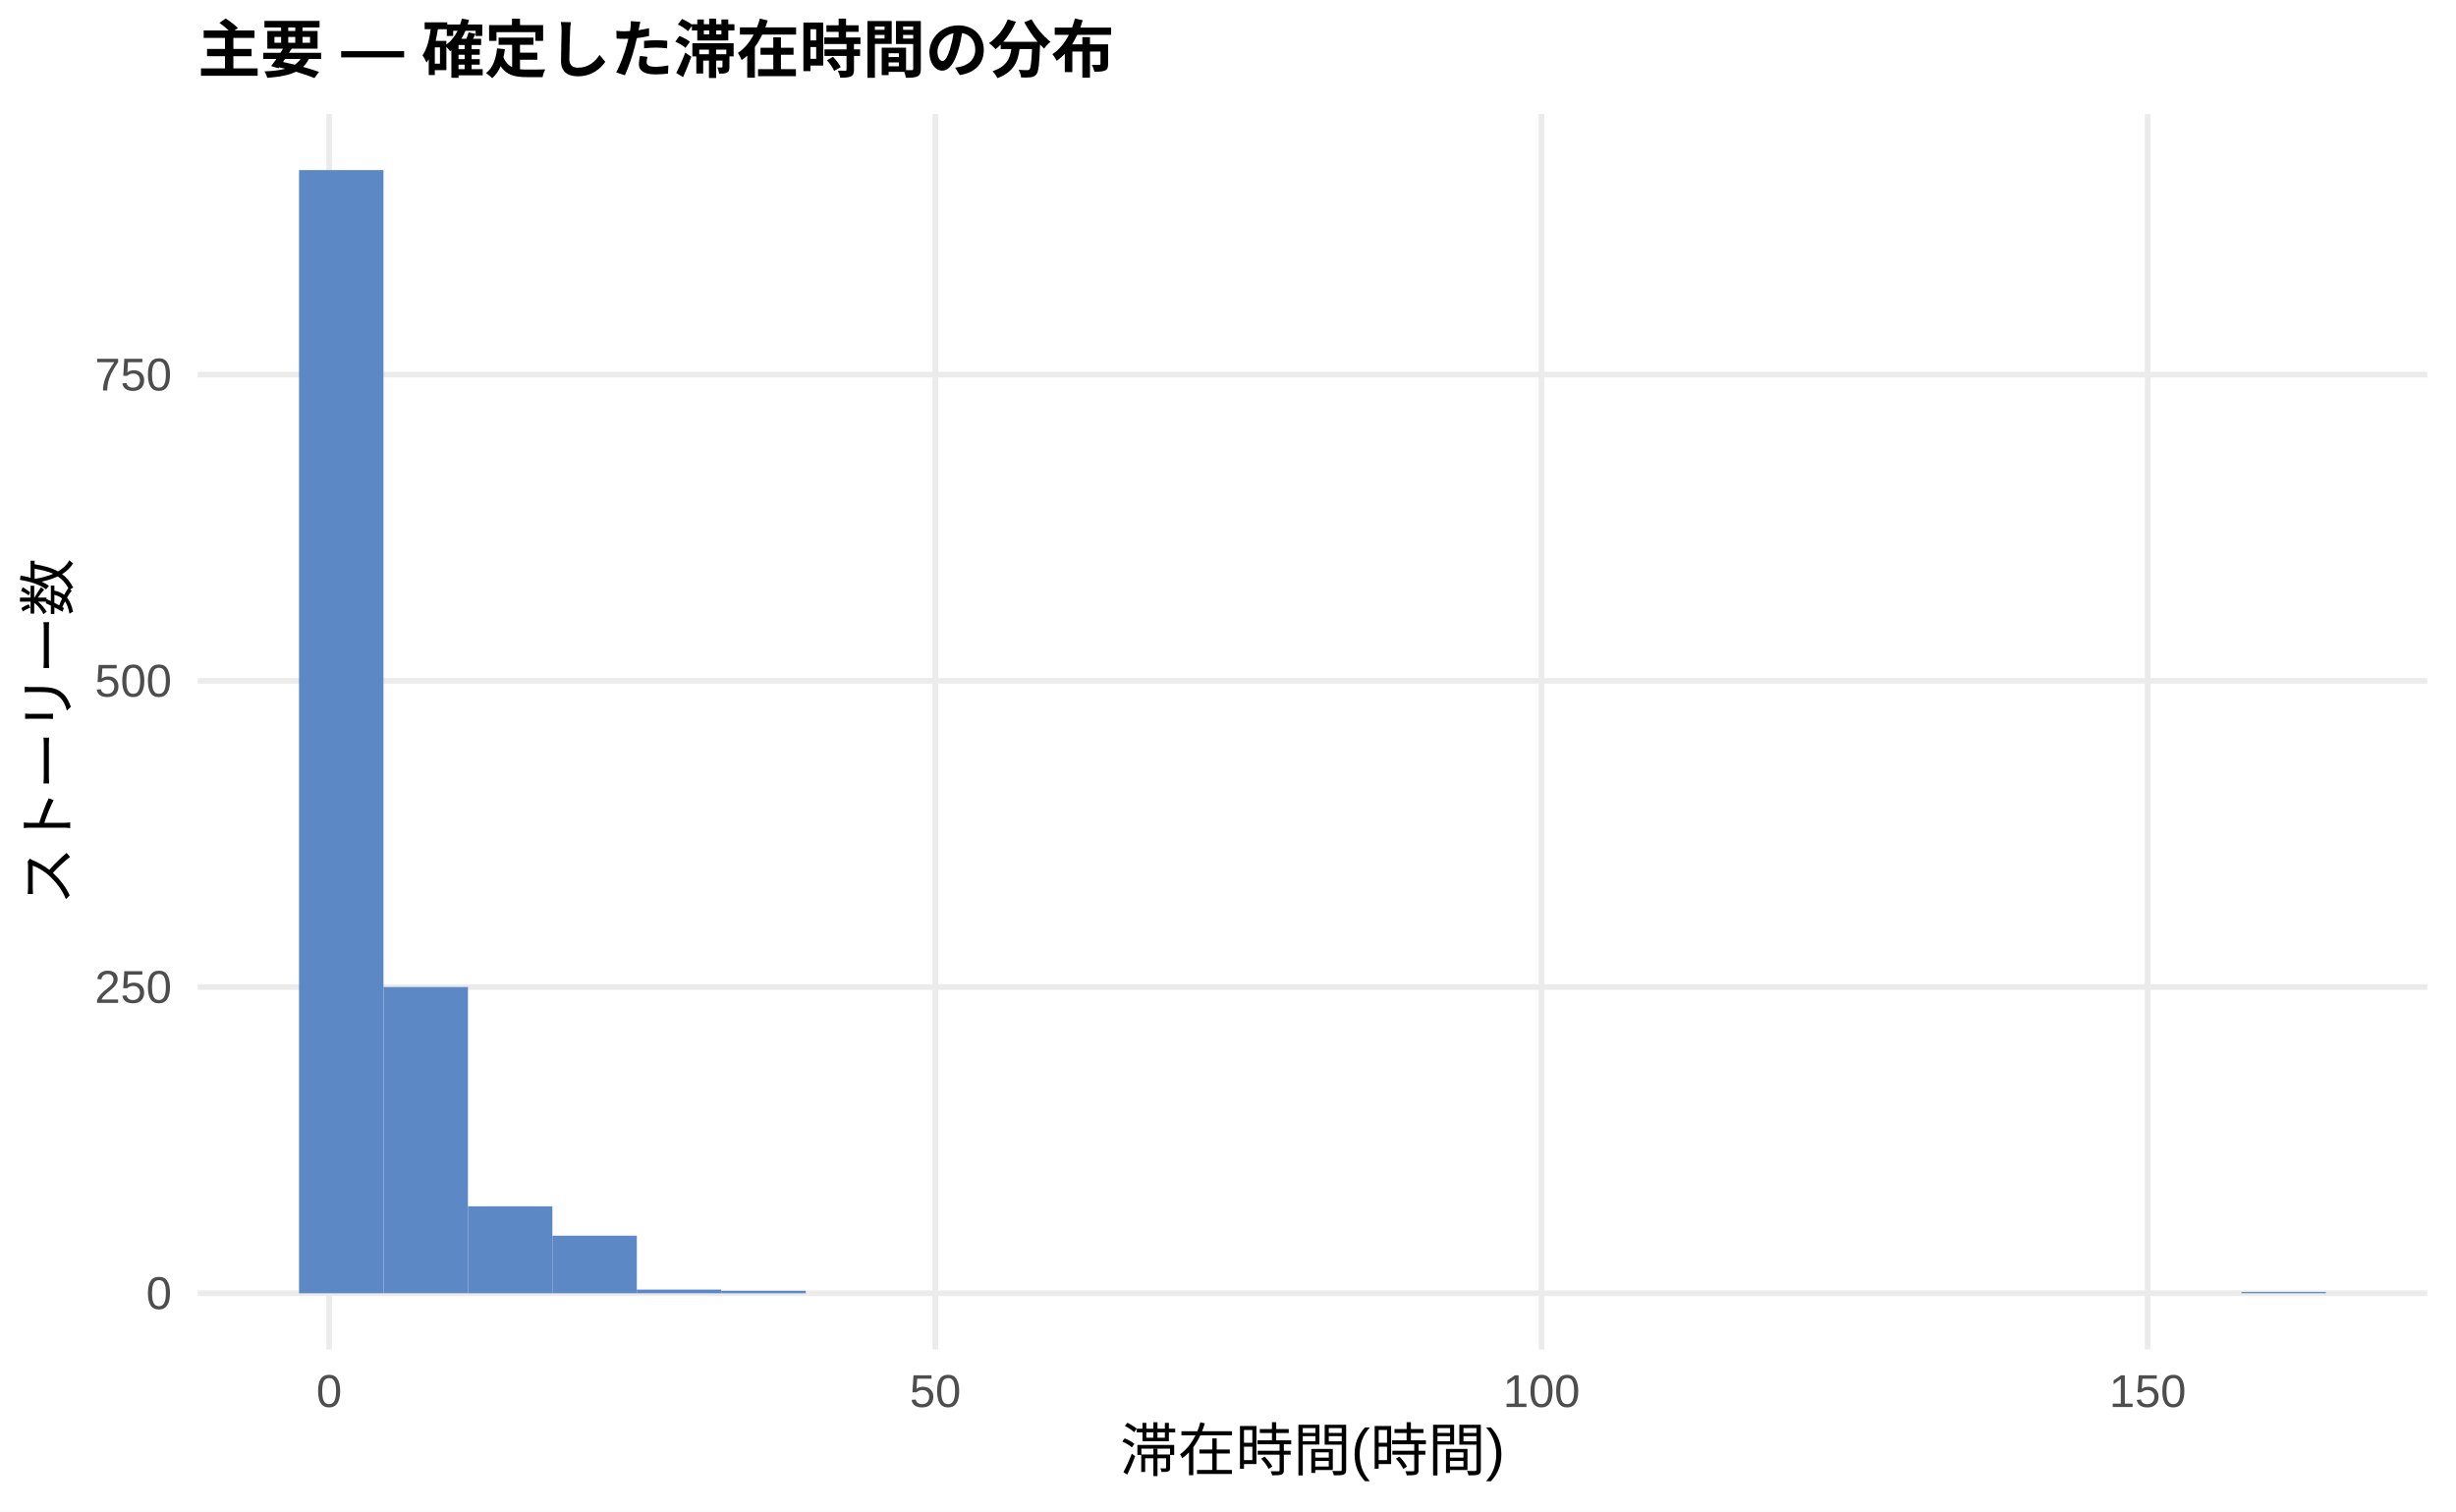
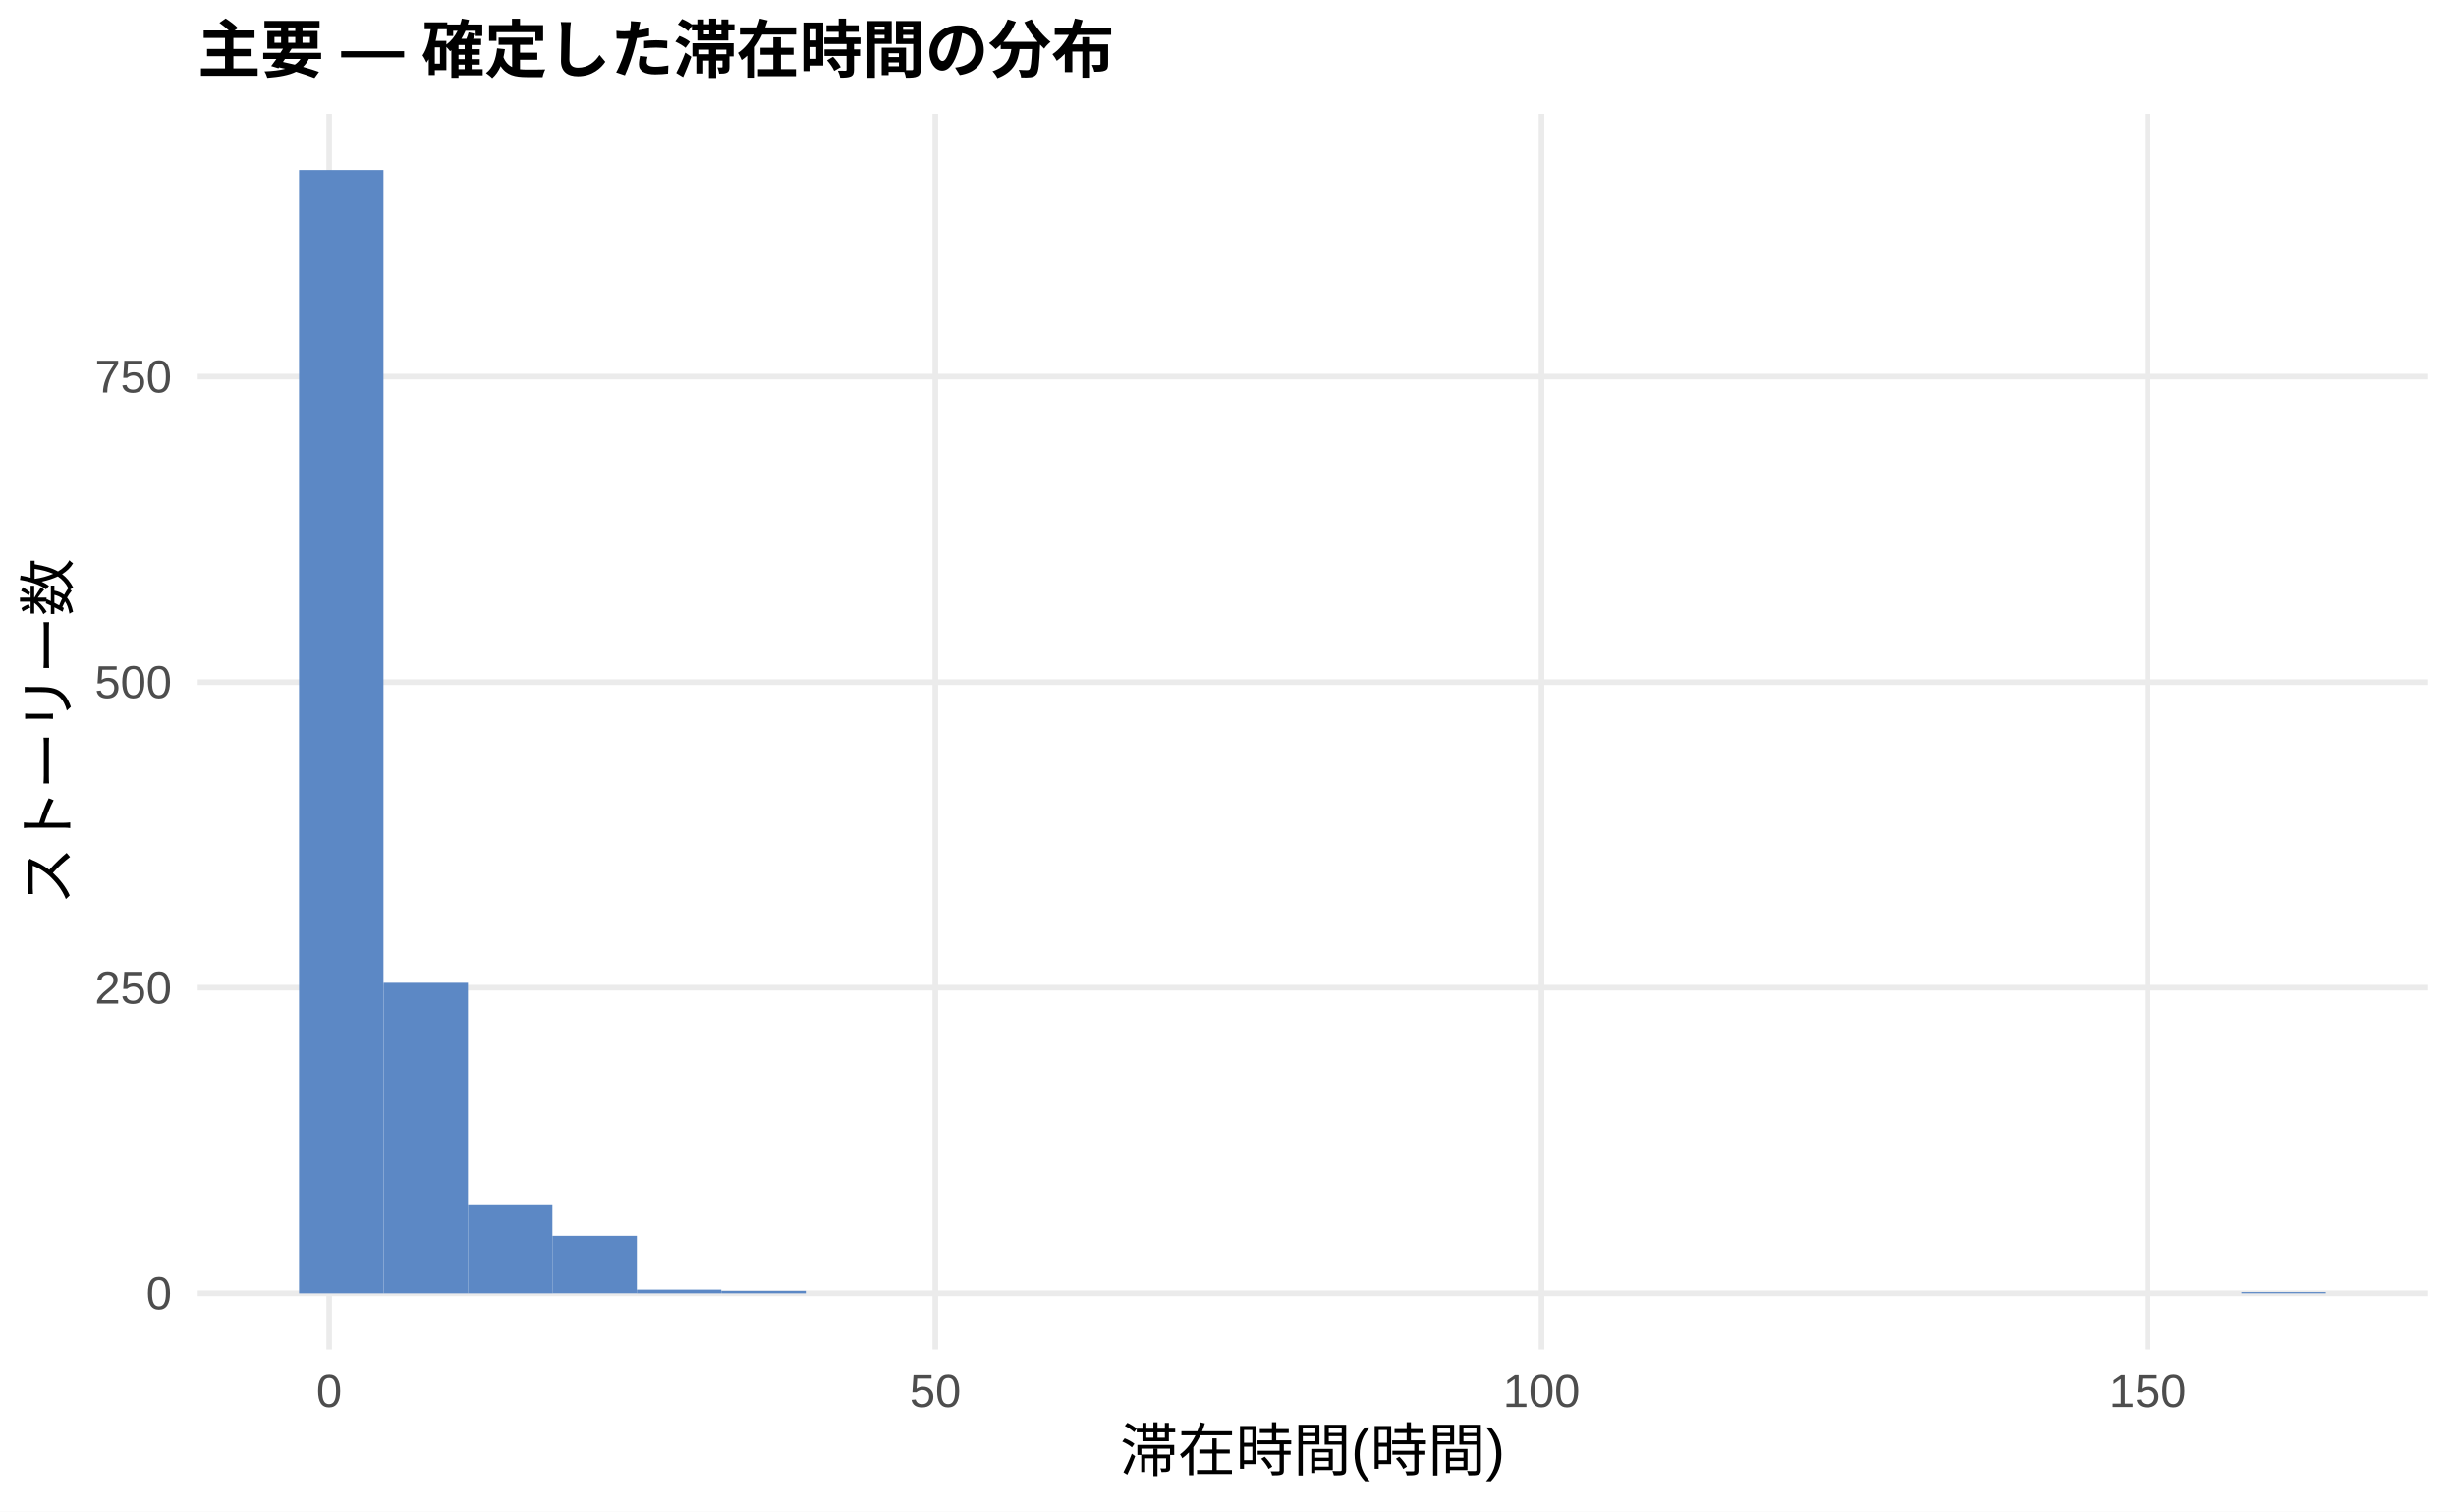
<svg xmlns="http://www.w3.org/2000/svg" width="468.00pt" height="288.00pt" viewBox="0 0 468.00 288.00">
  <g class="svglite">
    <defs>
      <style type="text/css">
    .svglite line, .svglite polyline, .svglite polygon, .svglite path, .svglite rect, .svglite circle {
      fill: none;
      stroke: #000000;
      stroke-linecap: round;
      stroke-linejoin: round;
      stroke-miterlimit: 10.00;
    }
    .svglite text {
      white-space: pre;
    }
    .svglite g.glyphgroup path {
      fill: inherit;
      stroke: none;
    }
  </style>
    </defs>
    <rect width="100%" height="100%" style="stroke: none; fill: #FFFFFF;" />
    <defs>
      <clipPath id="cpMC4wMHw0NjguMDB8MC4wMHwyODguMDA=">
        <rect x="0.00" y="0.00" width="468.00" height="288.00" />
      </clipPath>
    </defs>
    <g clip-path="url(#cpMC4wMHw0NjguMDB8MC4wMHwyODguMDA=)">
      <rect x="0.00" y="0.00" width="468.00" height="288.00" style="stroke-width: 1.07; stroke: none; fill: #FFFFFF;" />
    </g>
    <defs>
      <clipPath id="cpMzcuNjd8NDYyLjUyfDIxLjcxfDI1Ny4xMg==">
        <rect x="37.67" y="21.71" width="424.85" height="235.41" />
      </clipPath>
    </defs>
    <g clip-path="url(#cpMzcuNjd8NDYyLjUyfDIxLjcxfDI1Ny4xMg==)">
      <polyline points="37.67,246.42 462.52,246.42 " style="stroke-width: 1.07; stroke: #EBEBEB; stroke-linecap: butt;" />
-       <polyline points="37.67,188.07 462.52,188.07 " style="stroke-width: 1.07; stroke: #EBEBEB; stroke-linecap: butt;" />
-       <polyline points="37.67,129.73 462.52,129.73 " style="stroke-width: 1.07; stroke: #EBEBEB; stroke-linecap: butt;" />
-       <polyline points="37.67,71.38 462.52,71.38 " style="stroke-width: 1.07; stroke: #EBEBEB; stroke-linecap: butt;" />
+       <polyline points="37.67,188.20 462.52,188.20 " style="stroke-width: 1.07; stroke: #EBEBEB; stroke-linecap: butt;" />
+       <polyline points="37.67,129.98 462.52,129.98 " style="stroke-width: 1.07; stroke: #EBEBEB; stroke-linecap: butt;" />
+       <polyline points="37.67,71.76 462.52,71.76 " style="stroke-width: 1.07; stroke: #EBEBEB; stroke-linecap: butt;" />
      <polyline points="62.72,257.12 62.72,21.71 " style="stroke-width: 1.07; stroke: #EBEBEB; stroke-linecap: butt;" />
      <polyline points="178.23,257.12 178.23,21.71 " style="stroke-width: 1.07; stroke: #EBEBEB; stroke-linecap: butt;" />
      <polyline points="293.74,257.12 293.74,21.71 " style="stroke-width: 1.07; stroke: #EBEBEB; stroke-linecap: butt;" />
      <polyline points="409.25,257.12 409.25,21.71 " style="stroke-width: 1.07; stroke: #EBEBEB; stroke-linecap: butt;" />
      <rect x="56.98" y="32.41" width="16.09" height="214.01" style="stroke-width: 1.07; stroke: none; stroke-linecap: butt; stroke-linejoin: miter; fill: #5C88C5;" />
-       <rect x="73.08" y="188.07" width="16.09" height="58.34" style="stroke-width: 1.07; stroke: none; stroke-linecap: butt; stroke-linejoin: miter; fill: #5C88C5;" />
-       <rect x="89.17" y="229.85" width="16.09" height="16.57" style="stroke-width: 1.07; stroke: none; stroke-linecap: butt; stroke-linejoin: miter; fill: #5C88C5;" />
-       <rect x="105.26" y="235.45" width="16.09" height="10.97" style="stroke-width: 1.07; stroke: none; stroke-linecap: butt; stroke-linejoin: miter; fill: #5C88C5;" />
+       <rect x="73.08" y="187.27" width="16.09" height="59.15" style="stroke-width: 1.07; stroke: none; stroke-linecap: butt; stroke-linejoin: miter; fill: #5C88C5;" />
+       <rect x="89.17" y="229.65" width="16.09" height="16.77" style="stroke-width: 1.07; stroke: none; stroke-linecap: butt; stroke-linejoin: miter; fill: #5C88C5;" />
+       <rect x="105.26" y="235.47" width="16.09" height="10.94" style="stroke-width: 1.07; stroke: none; stroke-linecap: butt; stroke-linejoin: miter; fill: #5C88C5;" />
      <rect x="121.35" y="245.72" width="16.09" height="0.70" style="stroke-width: 1.07; stroke: none; stroke-linecap: butt; stroke-linejoin: miter; fill: #5C88C5;" />
      <rect x="137.45" y="245.95" width="16.09" height="0.47" style="stroke-width: 1.07; stroke: none; stroke-linecap: butt; stroke-linejoin: miter; fill: #5C88C5;" />
      <rect x="153.54" y="246.42" width="16.09" height="0.00" style="stroke-width: 1.07; stroke: none; stroke-linecap: butt; stroke-linejoin: miter; fill: #5C88C5;" />
      <rect x="169.63" y="246.42" width="16.09" height="0.00" style="stroke-width: 1.07; stroke: none; stroke-linecap: butt; stroke-linejoin: miter; fill: #5C88C5;" />
      <rect x="185.73" y="246.42" width="16.09" height="0.00" style="stroke-width: 1.07; stroke: none; stroke-linecap: butt; stroke-linejoin: miter; fill: #5C88C5;" />
      <rect x="201.82" y="246.42" width="16.09" height="0.00" style="stroke-width: 1.07; stroke: none; stroke-linecap: butt; stroke-linejoin: miter; fill: #5C88C5;" />
      <rect x="217.91" y="246.42" width="16.09" height="0.00" style="stroke-width: 1.07; stroke: none; stroke-linecap: butt; stroke-linejoin: miter; fill: #5C88C5;" />
      <rect x="234.00" y="246.42" width="16.09" height="0.00" style="stroke-width: 1.07; stroke: none; stroke-linecap: butt; stroke-linejoin: miter; fill: #5C88C5;" />
      <rect x="250.10" y="246.42" width="16.09" height="0.00" style="stroke-width: 1.07; stroke: none; stroke-linecap: butt; stroke-linejoin: miter; fill: #5C88C5;" />
      <rect x="266.19" y="246.42" width="16.09" height="0.00" style="stroke-width: 1.07; stroke: none; stroke-linecap: butt; stroke-linejoin: miter; fill: #5C88C5;" />
      <rect x="282.28" y="246.42" width="16.09" height="0.00" style="stroke-width: 1.07; stroke: none; stroke-linecap: butt; stroke-linejoin: miter; fill: #5C88C5;" />
      <rect x="298.37" y="246.42" width="16.09" height="0.00" style="stroke-width: 1.07; stroke: none; stroke-linecap: butt; stroke-linejoin: miter; fill: #5C88C5;" />
      <rect x="314.47" y="246.42" width="16.09" height="0.00" style="stroke-width: 1.07; stroke: none; stroke-linecap: butt; stroke-linejoin: miter; fill: #5C88C5;" />
      <rect x="330.56" y="246.42" width="16.09" height="0.00" style="stroke-width: 1.07; stroke: none; stroke-linecap: butt; stroke-linejoin: miter; fill: #5C88C5;" />
      <rect x="346.65" y="246.42" width="16.09" height="0.00" style="stroke-width: 1.07; stroke: none; stroke-linecap: butt; stroke-linejoin: miter; fill: #5C88C5;" />
      <rect x="362.75" y="246.42" width="16.09" height="0.00" style="stroke-width: 1.07; stroke: none; stroke-linecap: butt; stroke-linejoin: miter; fill: #5C88C5;" />
      <rect x="378.84" y="246.42" width="16.09" height="0.00" style="stroke-width: 1.07; stroke: none; stroke-linecap: butt; stroke-linejoin: miter; fill: #5C88C5;" />
      <rect x="394.93" y="246.42" width="16.09" height="0.00" style="stroke-width: 1.07; stroke: none; stroke-linecap: butt; stroke-linejoin: miter; fill: #5C88C5;" />
      <rect x="411.02" y="246.42" width="16.09" height="0.00" style="stroke-width: 1.07; stroke: none; stroke-linecap: butt; stroke-linejoin: miter; fill: #5C88C5;" />
      <rect x="427.12" y="246.18" width="16.09" height="0.23" style="stroke-width: 1.07; stroke: none; stroke-linecap: butt; stroke-linejoin: miter; fill: #5C88C5;" />
    </g>
    <g clip-path="url(#cpMC4wMHw0NjguMDB8MC4wMHwyODguMDA=)">
      <text x="32.74" y="249.44" text-anchor="end" style="font-size: 8.80px;fill: #4D4D4D; font-family: &quot;Liberation Sans&quot;;" textLength="4.89px" lengthAdjust="spacingAndGlyphs">0</text>
-       <text x="32.74" y="191.10" text-anchor="end" style="font-size: 8.80px;fill: #4D4D4D; font-family: &quot;Liberation Sans&quot;;" textLength="14.67px" lengthAdjust="spacingAndGlyphs">250</text>
-       <text x="32.74" y="132.75" text-anchor="end" style="font-size: 8.80px;fill: #4D4D4D; font-family: &quot;Liberation Sans&quot;;" textLength="14.67px" lengthAdjust="spacingAndGlyphs">500</text>
-       <text x="32.74" y="74.41" text-anchor="end" style="font-size: 8.80px;fill: #4D4D4D; font-family: &quot;Liberation Sans&quot;;" textLength="14.67px" lengthAdjust="spacingAndGlyphs">750</text>
+       <text x="32.74" y="191.23" text-anchor="end" style="font-size: 8.80px;fill: #4D4D4D; font-family: &quot;Liberation Sans&quot;;" textLength="14.67px" lengthAdjust="spacingAndGlyphs">250</text>
+       <text x="32.74" y="133.01" text-anchor="end" style="font-size: 8.80px;fill: #4D4D4D; font-family: &quot;Liberation Sans&quot;;" textLength="14.67px" lengthAdjust="spacingAndGlyphs">500</text>
+       <text x="32.74" y="74.79" text-anchor="end" style="font-size: 8.80px;fill: #4D4D4D; font-family: &quot;Liberation Sans&quot;;" textLength="14.67px" lengthAdjust="spacingAndGlyphs">750</text>
      <text x="62.72" y="268.10" text-anchor="middle" style="font-size: 8.80px;fill: #4D4D4D; font-family: &quot;Liberation Sans&quot;;" textLength="4.89px" lengthAdjust="spacingAndGlyphs">0</text>
      <text x="178.23" y="268.10" text-anchor="middle" style="font-size: 8.80px;fill: #4D4D4D; font-family: &quot;Liberation Sans&quot;;" textLength="9.78px" lengthAdjust="spacingAndGlyphs">50</text>
      <text x="293.74" y="268.10" text-anchor="middle" style="font-size: 8.80px;fill: #4D4D4D; font-family: &quot;Liberation Sans&quot;;" textLength="14.67px" lengthAdjust="spacingAndGlyphs">100</text>
      <text x="409.25" y="268.10" text-anchor="middle" style="font-size: 8.80px;fill: #4D4D4D; font-family: &quot;Liberation Sans&quot;;" textLength="14.67px" lengthAdjust="spacingAndGlyphs">150</text>
      <text x="250.10" y="280.24" text-anchor="middle" style="font-size: 11.00px; font-family: &quot;Liberation Sans&quot;;" textLength="73.31px" lengthAdjust="spacingAndGlyphs">滞在時間(時間)</text>
      <text transform="translate(13.05,139.41) rotate(-90)" text-anchor="middle" style="font-size: 11.00px; font-family: &quot;Liberation Sans&quot;;" textLength="66.00px" lengthAdjust="spacingAndGlyphs">ストーリー数</text>
      <text x="37.67" y="13.74" style="font-size: 12.00px; font-weight: bold; font-family: &quot;Liberation Sans&quot;;" textLength="174.66px" lengthAdjust="spacingAndGlyphs">主要 — 確定した滞在時間の分布</text>
    </g>
  </g>
</svg>
